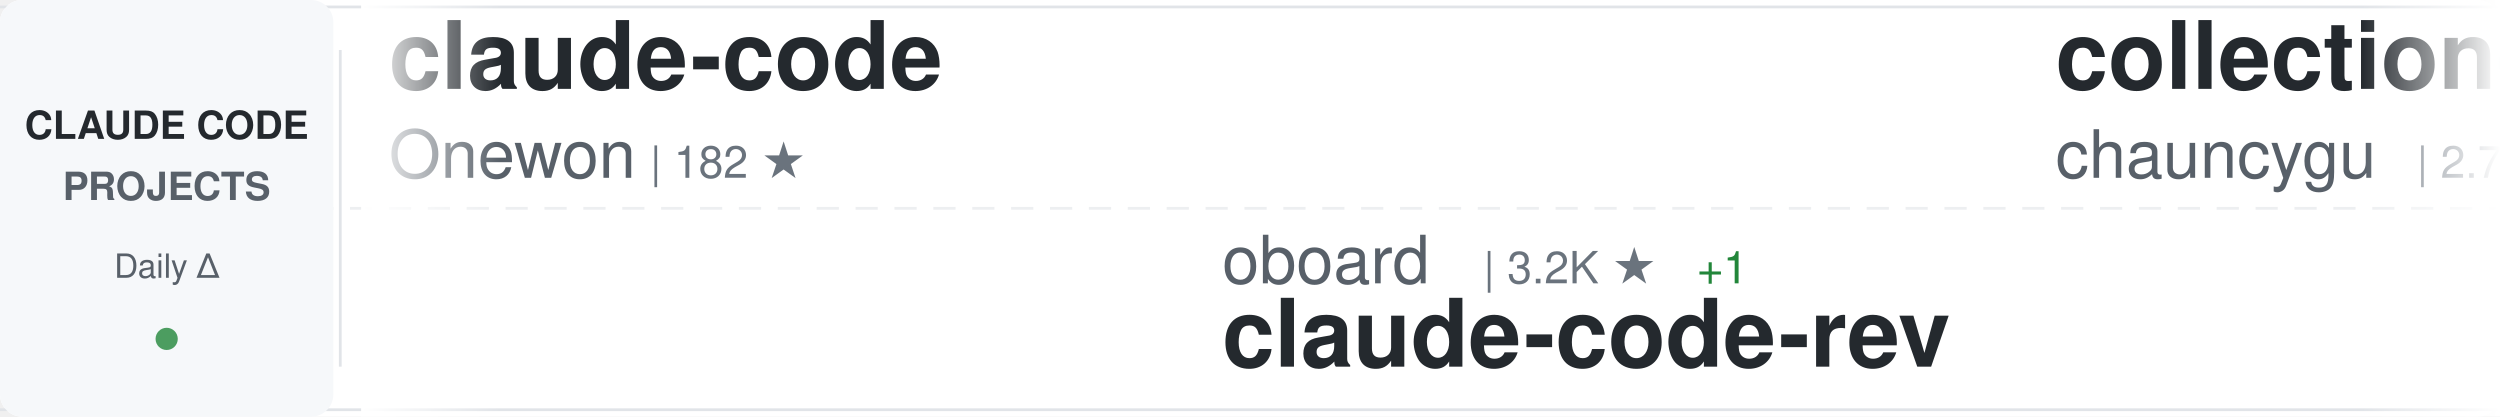
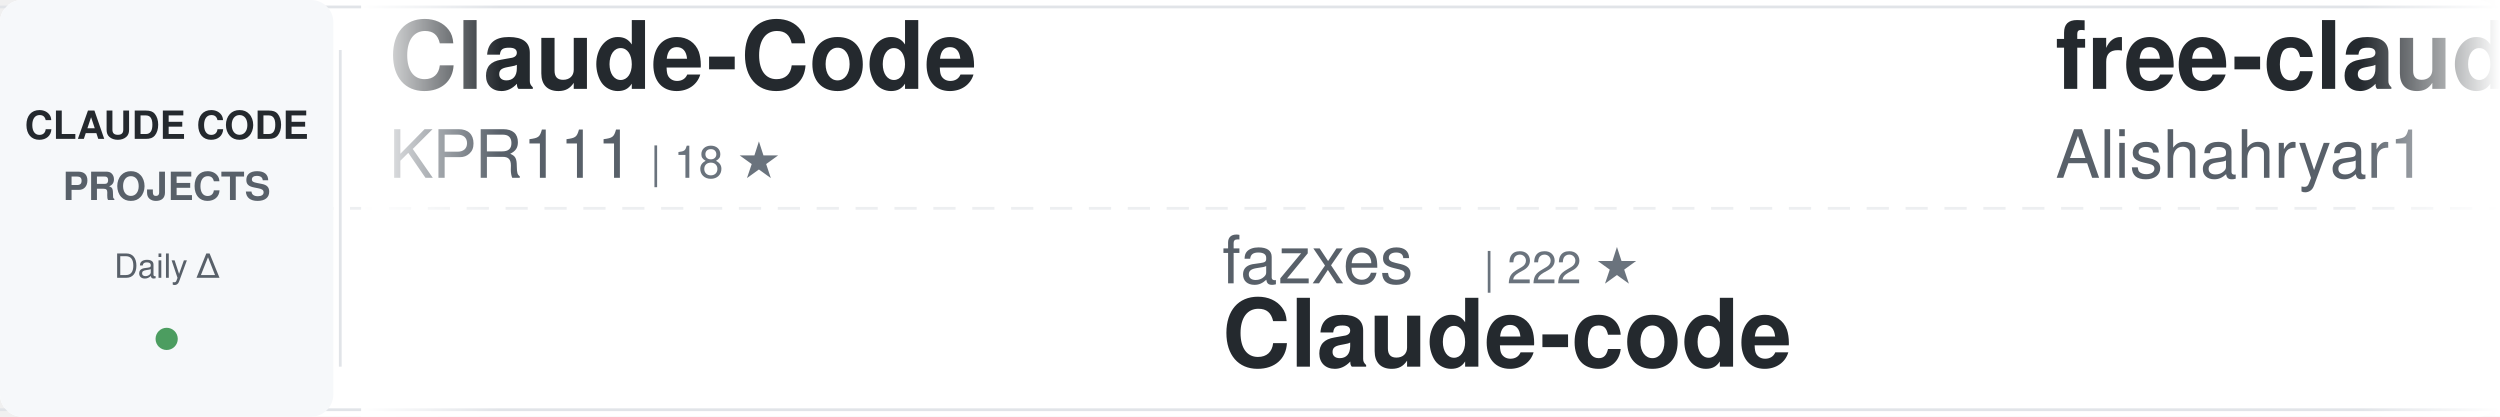
<svg xmlns="http://www.w3.org/2000/svg" width="900" height="150">
  <defs>
    <linearGradient id="awesomeLeftFade" x1="0%" y1="0%" x2="100%" y2="0%">
      <stop offset="0%" style="stop-color:#ffffff;stop-opacity:1" />
      <stop offset="100%" style="stop-color:#ffffff;stop-opacity:0" />
    </linearGradient>
    <linearGradient id="awesomeRightFade" x1="0%" y1="0%" x2="100%" y2="0%">
      <stop offset="0%" style="stop-color:#ffffff;stop-opacity:0" />
      <stop offset="100%" style="stop-color:#ffffff;stop-opacity:1" />
    </linearGradient>
  </defs>
  <rect width="900" height="150" fill="#ffffff" rx="8" />
  <rect x="0" y="2" width="900" height="1" fill="#e1e4e8" />
  <rect x="0" y="147" width="900" height="1" fill="#e1e4e8" />
  <line x1="0" y1="75" x2="900" y2="75" stroke="#e1e4e8" stroke-width="1" stroke-dasharray="8 6" opacity="0.6" />
  <rect x="0" y="0" width="120" height="150" fill="#f6f8fa" rx="8" />
  <text x="60" y="50" font-family="-apple-system, BlinkMacSystemFont, 'Segoe UI', Helvetica, Arial, sans-serif" font-size="14" font-weight="600" fill="#24292e" text-anchor="middle">CLAUDE CODE</text>
  <text x="60" y="72" font-family="-apple-system, BlinkMacSystemFont, 'Segoe UI', Helvetica, Arial, sans-serif" font-size="14" font-weight="600" fill="#586069" text-anchor="middle">PROJECTS</text>
  <text x="60" y="100" font-family="-apple-system, BlinkMacSystemFont, 'Segoe UI', Helvetica, Arial, sans-serif" font-size="12" font-weight="500" fill="#586069" text-anchor="middle">Daily Δ</text>
  <circle cx="60" cy="122" r="4" fill="#22863a" opacity="0.8" />
  <rect x="122" y="18" width="1" height="114" fill="#e1e4e8" />
  <clipPath id="awesomeTickerClip">
    <rect x="130" y="0" width="770" height="150" />
  </clipPath>
  <g clip-path="url(#awesomeTickerClip)">
    <g id="awesomeTickerItems">
      <animateTransform attributeName="transform" attributeType="XML" type="translate" from="0 0" to="-3000 0" dur="54s" repeatCount="indefinite" />
      <g transform="translate(0, 0)">
-         <text x="140" y="32" font-family="-apple-system, BlinkMacSystemFont, 'Segoe UI', Helvetica, Arial, sans-serif" font-size="34" font-weight="600" fill="#24292e">claude-code</text>
-         <text x="140" y="64" font-family="-apple-system, BlinkMacSystemFont, 'Segoe UI', Helvetica, Arial, sans-serif" font-size="24" font-weight="400" fill="#586069">Onewon</text>
-         <text x="234" y="64" font-family="-apple-system, BlinkMacSystemFont, 'Segoe UI', Helvetica, Arial, sans-serif" font-size="16" font-weight="500" fill="#6a737d">| 182 ★</text>
+         <text x="140" y="32" font-family="-apple-system, BlinkMacSystemFont, 'Segoe UI', Helvetica, Arial, sans-serif" font-size="34" font-weight="600" fill="#24292e">Claude-Code</text>
+         <text x="140" y="64" font-family="-apple-system, BlinkMacSystemFont, 'Segoe UI', Helvetica, Arial, sans-serif" font-size="24" font-weight="400" fill="#586069">KPR111</text>
+         <text x="234" y="64" font-family="-apple-system, BlinkMacSystemFont, 'Segoe UI', Helvetica, Arial, sans-serif" font-size="16" font-weight="500" fill="#6a737d">| 18 ★</text>
      </g>
      <g transform="translate(300, 0)">
-         <text x="140" y="102" font-family="-apple-system, BlinkMacSystemFont, 'Segoe UI', Helvetica, Arial, sans-serif" font-size="24" font-weight="400" fill="#586069">oboard</text>
-         <text x="234" y="102" font-family="-apple-system, BlinkMacSystemFont, 'Segoe UI', Helvetica, Arial, sans-serif" font-size="16" font-weight="500" fill="#6a737d">| 3.2K ★</text>
-         <text x="311" y="102" font-family="-apple-system, BlinkMacSystemFont, 'Segoe UI', Helvetica, Arial, sans-serif" font-size="16" font-weight="500" fill="#22863a"> +1</text>
-         <text x="140" y="132" font-family="-apple-system, BlinkMacSystemFont, 'Segoe UI', Helvetica, Arial, sans-serif" font-size="34" font-weight="600" fill="#24292e">claude-code-rev</text>
+         <text x="140" y="102" font-family="-apple-system, BlinkMacSystemFont, 'Segoe UI', Helvetica, Arial, sans-serif" font-size="24" font-weight="400" fill="#586069">fazxes</text>
+         <text x="234" y="102" font-family="-apple-system, BlinkMacSystemFont, 'Segoe UI', Helvetica, Arial, sans-serif" font-size="16" font-weight="500" fill="#6a737d">| 222 ★</text>
+         <text x="140" y="132" font-family="-apple-system, BlinkMacSystemFont, 'Segoe UI', Helvetica, Arial, sans-serif" font-size="34" font-weight="600" fill="#24292e">Claude-code</text>
      </g>
      <g transform="translate(600, 0)">
-         <text x="140" y="32" font-family="-apple-system, BlinkMacSystemFont, 'Segoe UI', Helvetica, Arial, sans-serif" font-size="34" font-weight="600" fill="#24292e">collection-claude-code-s...</text>
-         <text x="140" y="64" font-family="-apple-system, BlinkMacSystemFont, 'Segoe UI', Helvetica, Arial, sans-serif" font-size="24" font-weight="400" fill="#586069">chauncygu</text>
-         <text x="270" y="64" font-family="-apple-system, BlinkMacSystemFont, 'Segoe UI', Helvetica, Arial, sans-serif" font-size="16" font-weight="500" fill="#6a737d">| 2.7K ★</text>
-         <text x="347" y="64" font-family="-apple-system, BlinkMacSystemFont, 'Segoe UI', Helvetica, Arial, sans-serif" font-size="16" font-weight="500" fill="#22863a"> +5</text>
+         <text x="140" y="32" font-family="-apple-system, BlinkMacSystemFont, 'Segoe UI', Helvetica, Arial, sans-serif" font-size="34" font-weight="600" fill="#24292e">free-claude-code</text>
+         <text x="140" y="64" font-family="-apple-system, BlinkMacSystemFont, 'Segoe UI', Helvetica, Arial, sans-serif" font-size="24" font-weight="400" fill="#586069">Alishahryar1</text>
+         <text x="306" y="64" font-family="-apple-system, BlinkMacSystemFont, 'Segoe UI', Helvetica, Arial, sans-serif" font-size="16" font-weight="500" fill="#6a737d">| 37.9K ★</text>
+         <text x="392" y="64" font-family="-apple-system, BlinkMacSystemFont, 'Segoe UI', Helvetica, Arial, sans-serif" font-size="16" font-weight="500" fill="#22863a"> +169</text>
      </g>
      <g transform="translate(900, 0)">
-         <text x="140" y="102" font-family="-apple-system, BlinkMacSystemFont, 'Segoe UI', Helvetica, Arial, sans-serif" font-size="24" font-weight="400" fill="#586069">hangsman</text>
-         <text x="258" y="102" font-family="-apple-system, BlinkMacSystemFont, 'Segoe UI', Helvetica, Arial, sans-serif" font-size="16" font-weight="500" fill="#6a737d">| 787 ★</text>
-         <text x="140" y="132" font-family="-apple-system, BlinkMacSystemFont, 'Segoe UI', Helvetica, Arial, sans-serif" font-size="34" font-weight="600" fill="#24292e">claude-code-source</text>
+         <text x="140" y="102" font-family="-apple-system, BlinkMacSystemFont, 'Segoe UI', Helvetica, Arial, sans-serif" font-size="24" font-weight="400" fill="#586069">anthropics</text>
+         <text x="282" y="102" font-family="-apple-system, BlinkMacSystemFont, 'Segoe UI', Helvetica, Arial, sans-serif" font-size="16" font-weight="500" fill="#6a737d">| 135.2K ★</text>
+         <text x="377" y="102" font-family="-apple-system, BlinkMacSystemFont, 'Segoe UI', Helvetica, Arial, sans-serif" font-size="16" font-weight="500" fill="#22863a"> +198</text>
+         <text x="140" y="132" font-family="-apple-system, BlinkMacSystemFont, 'Segoe UI', Helvetica, Arial, sans-serif" font-size="34" font-weight="600" fill="#24292e">claude-code</text>
      </g>
      <g transform="translate(1200, 0)">
-         <text x="140" y="32" font-family="-apple-system, BlinkMacSystemFont, 'Segoe UI', Helvetica, Arial, sans-serif" font-size="34" font-weight="600" fill="#24292e">claude-coder</text>
-         <text x="140" y="64" font-family="-apple-system, BlinkMacSystemFont, 'Segoe UI', Helvetica, Arial, sans-serif" font-size="24" font-weight="400" fill="#586069">kodu-ai</text>
-         <text x="246" y="64" font-family="-apple-system, BlinkMacSystemFont, 'Segoe UI', Helvetica, Arial, sans-serif" font-size="16" font-weight="500" fill="#6a737d">| 5.3K ★</text>
+         <text x="140" y="32" font-family="-apple-system, BlinkMacSystemFont, 'Segoe UI', Helvetica, Arial, sans-serif" font-size="34" font-weight="600" fill="#24292e">claude-code-base-action</text>
+         <text x="140" y="64" font-family="-apple-system, BlinkMacSystemFont, 'Segoe UI', Helvetica, Arial, sans-serif" font-size="24" font-weight="400" fill="#586069">anthropics</text>
+         <text x="282" y="64" font-family="-apple-system, BlinkMacSystemFont, 'Segoe UI', Helvetica, Arial, sans-serif" font-size="16" font-weight="500" fill="#6a737d">| 888 ★</text>
+         <text x="350" y="64" font-family="-apple-system, BlinkMacSystemFont, 'Segoe UI', Helvetica, Arial, sans-serif" font-size="16" font-weight="500" fill="#22863a"> +1</text>
      </g>
      <g transform="translate(1500, 0)">
-         <text x="140" y="102" font-family="-apple-system, BlinkMacSystemFont, 'Segoe UI', Helvetica, Arial, sans-serif" font-size="24" font-weight="400" fill="#586069">Piebald-AI</text>
-         <text x="282" y="102" font-family="-apple-system, BlinkMacSystemFont, 'Segoe UI', Helvetica, Arial, sans-serif" font-size="16" font-weight="500" fill="#6a737d">| 11.5K ★</text>
-         <text x="368" y="102" font-family="-apple-system, BlinkMacSystemFont, 'Segoe UI', Helvetica, Arial, sans-serif" font-size="16" font-weight="500" fill="#22863a"> +20</text>
-         <text x="140" y="132" font-family="-apple-system, BlinkMacSystemFont, 'Segoe UI', Helvetica, Arial, sans-serif" font-size="34" font-weight="600" fill="#24292e">claude-code-system-promp...</text>
+         <text x="140" y="102" font-family="-apple-system, BlinkMacSystemFont, 'Segoe UI', Helvetica, Arial, sans-serif" font-size="24" font-weight="400" fill="#586069">repowise-dev</text>
+         <text x="306" y="102" font-family="-apple-system, BlinkMacSystemFont, 'Segoe UI', Helvetica, Arial, sans-serif" font-size="16" font-weight="500" fill="#6a737d">| 1.1K ★</text>
+         <text x="383" y="102" font-family="-apple-system, BlinkMacSystemFont, 'Segoe UI', Helvetica, Arial, sans-serif" font-size="16" font-weight="500" fill="#22863a"> +1</text>
+         <text x="140" y="132" font-family="-apple-system, BlinkMacSystemFont, 'Segoe UI', Helvetica, Arial, sans-serif" font-size="34" font-weight="600" fill="#24292e">claude-code-prompts</text>
      </g>
      <g transform="translate(1800, 0)">
-         <text x="140" y="32" font-family="-apple-system, BlinkMacSystemFont, 'Segoe UI', Helvetica, Arial, sans-serif" font-size="34" font-weight="600" fill="#24292e">claude-code</text>
-         <text x="140" y="64" font-family="-apple-system, BlinkMacSystemFont, 'Segoe UI', Helvetica, Arial, sans-serif" font-size="24" font-weight="400" fill="#586069">RishabhK103</text>
-         <text x="294" y="64" font-family="-apple-system, BlinkMacSystemFont, 'Segoe UI', Helvetica, Arial, sans-serif" font-size="16" font-weight="500" fill="#6a737d">| 99 ★</text>
+         <text x="140" y="32" font-family="-apple-system, BlinkMacSystemFont, 'Segoe UI', Helvetica, Arial, sans-serif" font-size="34" font-weight="600" fill="#24292e">cc-switch</text>
+         <text x="140" y="64" font-family="-apple-system, BlinkMacSystemFont, 'Segoe UI', Helvetica, Arial, sans-serif" font-size="24" font-weight="400" fill="#586069">farion1231</text>
+         <text x="282" y="64" font-family="-apple-system, BlinkMacSystemFont, 'Segoe UI', Helvetica, Arial, sans-serif" font-size="16" font-weight="500" fill="#6a737d">| 111.4K ★</text>
+         <text x="377" y="64" font-family="-apple-system, BlinkMacSystemFont, 'Segoe UI', Helvetica, Arial, sans-serif" font-size="16" font-weight="500" fill="#22863a"> +615</text>
      </g>
      <g transform="translate(2100, 0)">
-         <text x="140" y="102" font-family="-apple-system, BlinkMacSystemFont, 'Segoe UI', Helvetica, Arial, sans-serif" font-size="24" font-weight="400" fill="#586069">zebbern</text>
-         <text x="246" y="102" font-family="-apple-system, BlinkMacSystemFont, 'Segoe UI', Helvetica, Arial, sans-serif" font-size="16" font-weight="500" fill="#6a737d">| 4.3K ★</text>
-         <text x="323" y="102" font-family="-apple-system, BlinkMacSystemFont, 'Segoe UI', Helvetica, Arial, sans-serif" font-size="16" font-weight="500" fill="#22863a"> +1</text>
-         <text x="140" y="132" font-family="-apple-system, BlinkMacSystemFont, 'Segoe UI', Helvetica, Arial, sans-serif" font-size="34" font-weight="600" fill="#24292e">claude-code-guide</text>
+         <text x="140" y="102" font-family="-apple-system, BlinkMacSystemFont, 'Segoe UI', Helvetica, Arial, sans-serif" font-size="24" font-weight="400" fill="#586069">Windy3f3f3f3f</text>
+         <text x="318" y="102" font-family="-apple-system, BlinkMacSystemFont, 'Segoe UI', Helvetica, Arial, sans-serif" font-size="16" font-weight="500" fill="#6a737d">| 1.9K ★</text>
+         <text x="395" y="102" font-family="-apple-system, BlinkMacSystemFont, 'Segoe UI', Helvetica, Arial, sans-serif" font-size="16" font-weight="500" fill="#22863a"> +382</text>
+         <text x="140" y="132" font-family="-apple-system, BlinkMacSystemFont, 'Segoe UI', Helvetica, Arial, sans-serif" font-size="34" font-weight="600" fill="#24292e">claude-code-from-scratch</text>
      </g>
      <g transform="translate(2400, 0)">
-         <text x="140" y="32" font-family="-apple-system, BlinkMacSystemFont, 'Segoe UI', Helvetica, Arial, sans-serif" font-size="34" font-weight="600" fill="#24292e">claude-code</text>
-         <text x="140" y="64" font-family="-apple-system, BlinkMacSystemFont, 'Segoe UI', Helvetica, Arial, sans-serif" font-size="24" font-weight="400" fill="#586069">alex000kim</text>
-         <text x="282" y="64" font-family="-apple-system, BlinkMacSystemFont, 'Segoe UI', Helvetica, Arial, sans-serif" font-size="16" font-weight="500" fill="#6a737d">| 229 ★</text>
+         <text x="140" y="32" font-family="-apple-system, BlinkMacSystemFont, 'Segoe UI', Helvetica, Arial, sans-serif" font-size="34" font-weight="600" fill="#24292e">claude-code-harness</text>
+         <text x="140" y="64" font-family="-apple-system, BlinkMacSystemFont, 'Segoe UI', Helvetica, Arial, sans-serif" font-size="24" font-weight="400" fill="#586069">Chachamaru127</text>
+         <text x="318" y="64" font-family="-apple-system, BlinkMacSystemFont, 'Segoe UI', Helvetica, Arial, sans-serif" font-size="16" font-weight="500" fill="#6a737d">| 2.9K ★</text>
+         <text x="395" y="64" font-family="-apple-system, BlinkMacSystemFont, 'Segoe UI', Helvetica, Arial, sans-serif" font-size="16" font-weight="500" fill="#22863a"> +7</text>
      </g>
      <g transform="translate(2700, 0)">
-         <text x="140" y="102" font-family="-apple-system, BlinkMacSystemFont, 'Segoe UI', Helvetica, Arial, sans-serif" font-size="24" font-weight="400" fill="#586069">digitalsamba</text>
-         <text x="306" y="102" font-family="-apple-system, BlinkMacSystemFont, 'Segoe UI', Helvetica, Arial, sans-serif" font-size="16" font-weight="500" fill="#6a737d">| 1.6K ★</text>
-         <text x="383" y="102" font-family="-apple-system, BlinkMacSystemFont, 'Segoe UI', Helvetica, Arial, sans-serif" font-size="16" font-weight="500" fill="#22863a"> +6</text>
-         <text x="140" y="132" font-family="-apple-system, BlinkMacSystemFont, 'Segoe UI', Helvetica, Arial, sans-serif" font-size="34" font-weight="600" fill="#24292e">claude-code-video-toolki...</text>
+         <text x="140" y="102" font-family="-apple-system, BlinkMacSystemFont, 'Segoe UI', Helvetica, Arial, sans-serif" font-size="24" font-weight="400" fill="#586069">darcyegb</text>
+         <text x="258" y="102" font-family="-apple-system, BlinkMacSystemFont, 'Segoe UI', Helvetica, Arial, sans-serif" font-size="16" font-weight="500" fill="#6a737d">| 738 ★</text>
+         <text x="326" y="102" font-family="-apple-system, BlinkMacSystemFont, 'Segoe UI', Helvetica, Arial, sans-serif" font-size="16" font-weight="500" fill="#22863a"> +1</text>
+         <text x="140" y="132" font-family="-apple-system, BlinkMacSystemFont, 'Segoe UI', Helvetica, Arial, sans-serif" font-size="34" font-weight="600" fill="#24292e">ClaudeCodeAgents</text>
      </g>
      <g transform="translate(3000, 0)">
-         <text x="140" y="32" font-family="-apple-system, BlinkMacSystemFont, 'Segoe UI', Helvetica, Arial, sans-serif" font-size="34" font-weight="600" fill="#24292e">claude-code</text>
-         <text x="140" y="64" font-family="-apple-system, BlinkMacSystemFont, 'Segoe UI', Helvetica, Arial, sans-serif" font-size="24" font-weight="400" fill="#586069">Onewon</text>
-         <text x="234" y="64" font-family="-apple-system, BlinkMacSystemFont, 'Segoe UI', Helvetica, Arial, sans-serif" font-size="16" font-weight="500" fill="#6a737d">| 182 ★</text>
+         <text x="140" y="32" font-family="-apple-system, BlinkMacSystemFont, 'Segoe UI', Helvetica, Arial, sans-serif" font-size="34" font-weight="600" fill="#24292e">Claude-Code</text>
+         <text x="140" y="64" font-family="-apple-system, BlinkMacSystemFont, 'Segoe UI', Helvetica, Arial, sans-serif" font-size="24" font-weight="400" fill="#586069">KPR111</text>
+         <text x="234" y="64" font-family="-apple-system, BlinkMacSystemFont, 'Segoe UI', Helvetica, Arial, sans-serif" font-size="16" font-weight="500" fill="#6a737d">| 18 ★</text>
      </g>
      <g transform="translate(3300, 0)">
-         <text x="140" y="102" font-family="-apple-system, BlinkMacSystemFont, 'Segoe UI', Helvetica, Arial, sans-serif" font-size="24" font-weight="400" fill="#586069">oboard</text>
-         <text x="234" y="102" font-family="-apple-system, BlinkMacSystemFont, 'Segoe UI', Helvetica, Arial, sans-serif" font-size="16" font-weight="500" fill="#6a737d">| 3.2K ★</text>
-         <text x="311" y="102" font-family="-apple-system, BlinkMacSystemFont, 'Segoe UI', Helvetica, Arial, sans-serif" font-size="16" font-weight="500" fill="#22863a"> +1</text>
-         <text x="140" y="132" font-family="-apple-system, BlinkMacSystemFont, 'Segoe UI', Helvetica, Arial, sans-serif" font-size="34" font-weight="600" fill="#24292e">claude-code-rev</text>
+         <text x="140" y="102" font-family="-apple-system, BlinkMacSystemFont, 'Segoe UI', Helvetica, Arial, sans-serif" font-size="24" font-weight="400" fill="#586069">fazxes</text>
+         <text x="234" y="102" font-family="-apple-system, BlinkMacSystemFont, 'Segoe UI', Helvetica, Arial, sans-serif" font-size="16" font-weight="500" fill="#6a737d">| 222 ★</text>
+         <text x="140" y="132" font-family="-apple-system, BlinkMacSystemFont, 'Segoe UI', Helvetica, Arial, sans-serif" font-size="34" font-weight="600" fill="#24292e">Claude-code</text>
      </g>
      <g transform="translate(3600, 0)">
-         <text x="140" y="32" font-family="-apple-system, BlinkMacSystemFont, 'Segoe UI', Helvetica, Arial, sans-serif" font-size="34" font-weight="600" fill="#24292e">collection-claude-code-s...</text>
-         <text x="140" y="64" font-family="-apple-system, BlinkMacSystemFont, 'Segoe UI', Helvetica, Arial, sans-serif" font-size="24" font-weight="400" fill="#586069">chauncygu</text>
-         <text x="270" y="64" font-family="-apple-system, BlinkMacSystemFont, 'Segoe UI', Helvetica, Arial, sans-serif" font-size="16" font-weight="500" fill="#6a737d">| 2.7K ★</text>
-         <text x="347" y="64" font-family="-apple-system, BlinkMacSystemFont, 'Segoe UI', Helvetica, Arial, sans-serif" font-size="16" font-weight="500" fill="#22863a"> +5</text>
+         <text x="140" y="32" font-family="-apple-system, BlinkMacSystemFont, 'Segoe UI', Helvetica, Arial, sans-serif" font-size="34" font-weight="600" fill="#24292e">free-claude-code</text>
+         <text x="140" y="64" font-family="-apple-system, BlinkMacSystemFont, 'Segoe UI', Helvetica, Arial, sans-serif" font-size="24" font-weight="400" fill="#586069">Alishahryar1</text>
+         <text x="306" y="64" font-family="-apple-system, BlinkMacSystemFont, 'Segoe UI', Helvetica, Arial, sans-serif" font-size="16" font-weight="500" fill="#6a737d">| 37.9K ★</text>
+         <text x="392" y="64" font-family="-apple-system, BlinkMacSystemFont, 'Segoe UI', Helvetica, Arial, sans-serif" font-size="16" font-weight="500" fill="#22863a"> +169</text>
      </g>
      <g transform="translate(3900, 0)">
-         <text x="140" y="102" font-family="-apple-system, BlinkMacSystemFont, 'Segoe UI', Helvetica, Arial, sans-serif" font-size="24" font-weight="400" fill="#586069">hangsman</text>
-         <text x="258" y="102" font-family="-apple-system, BlinkMacSystemFont, 'Segoe UI', Helvetica, Arial, sans-serif" font-size="16" font-weight="500" fill="#6a737d">| 787 ★</text>
-         <text x="140" y="132" font-family="-apple-system, BlinkMacSystemFont, 'Segoe UI', Helvetica, Arial, sans-serif" font-size="34" font-weight="600" fill="#24292e">claude-code-source</text>
+         <text x="140" y="102" font-family="-apple-system, BlinkMacSystemFont, 'Segoe UI', Helvetica, Arial, sans-serif" font-size="24" font-weight="400" fill="#586069">anthropics</text>
+         <text x="282" y="102" font-family="-apple-system, BlinkMacSystemFont, 'Segoe UI', Helvetica, Arial, sans-serif" font-size="16" font-weight="500" fill="#6a737d">| 135.2K ★</text>
+         <text x="377" y="102" font-family="-apple-system, BlinkMacSystemFont, 'Segoe UI', Helvetica, Arial, sans-serif" font-size="16" font-weight="500" fill="#22863a"> +198</text>
+         <text x="140" y="132" font-family="-apple-system, BlinkMacSystemFont, 'Segoe UI', Helvetica, Arial, sans-serif" font-size="34" font-weight="600" fill="#24292e">claude-code</text>
      </g>
    </g>
  </g>
  <rect x="130" y="0" width="50" height="150" fill="url(#awesomeLeftFade)" />
  <rect x="850" y="0" width="50" height="150" fill="url(#awesomeRightFade)" />
</svg>
